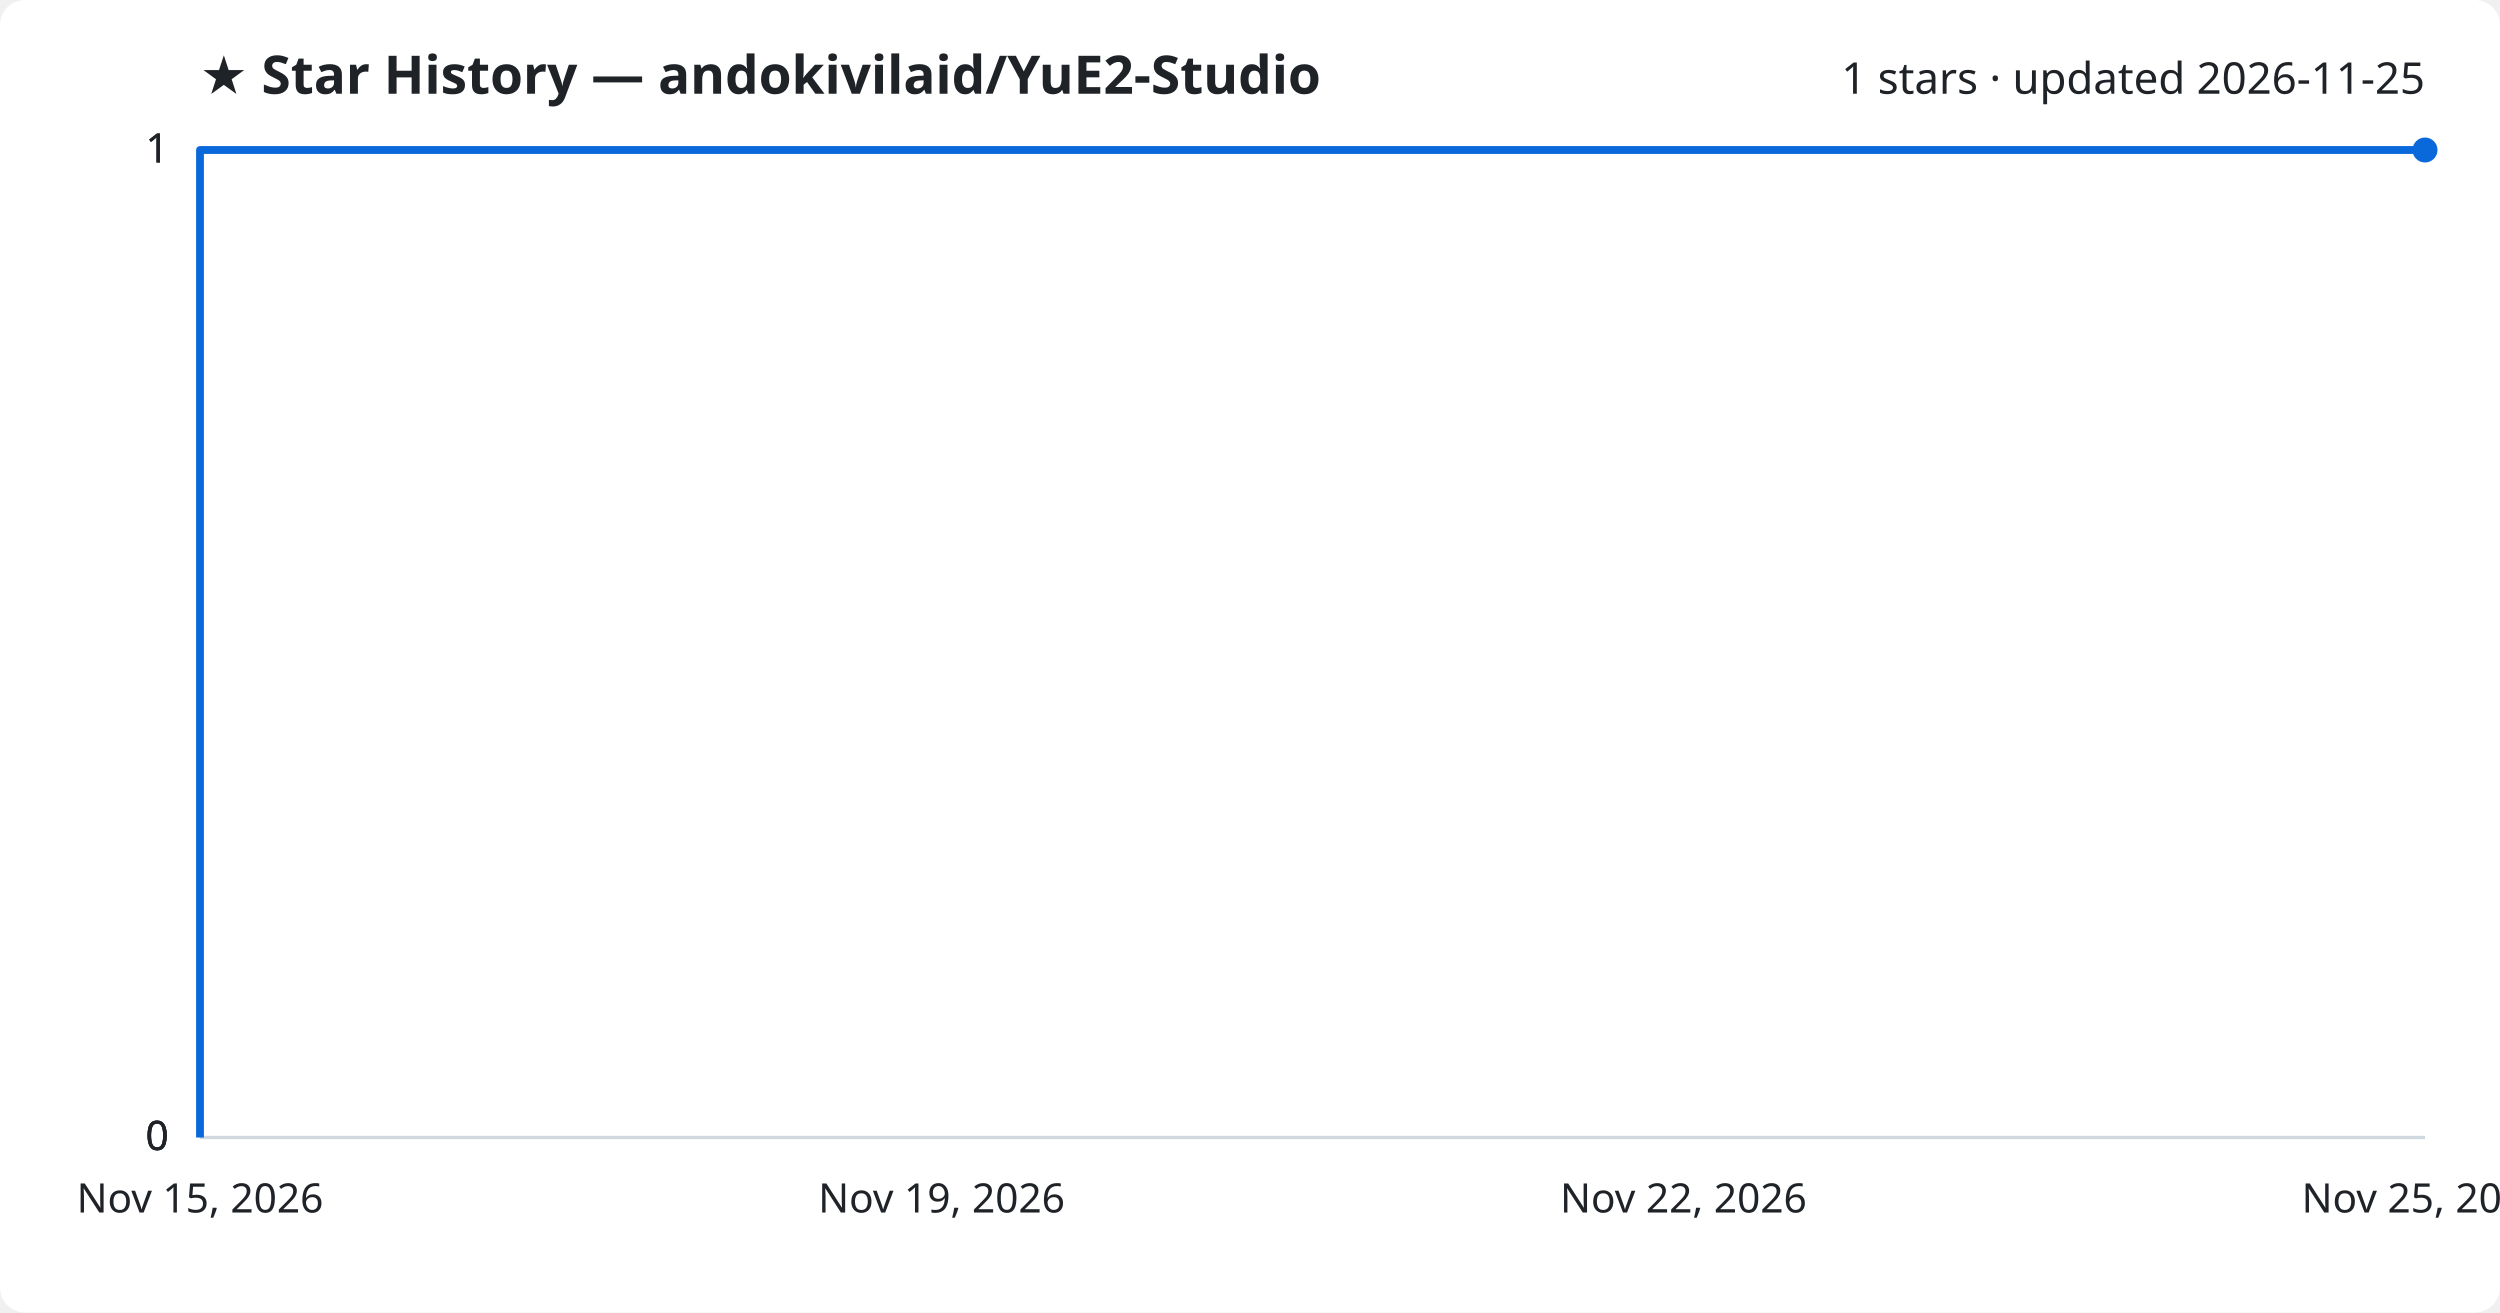
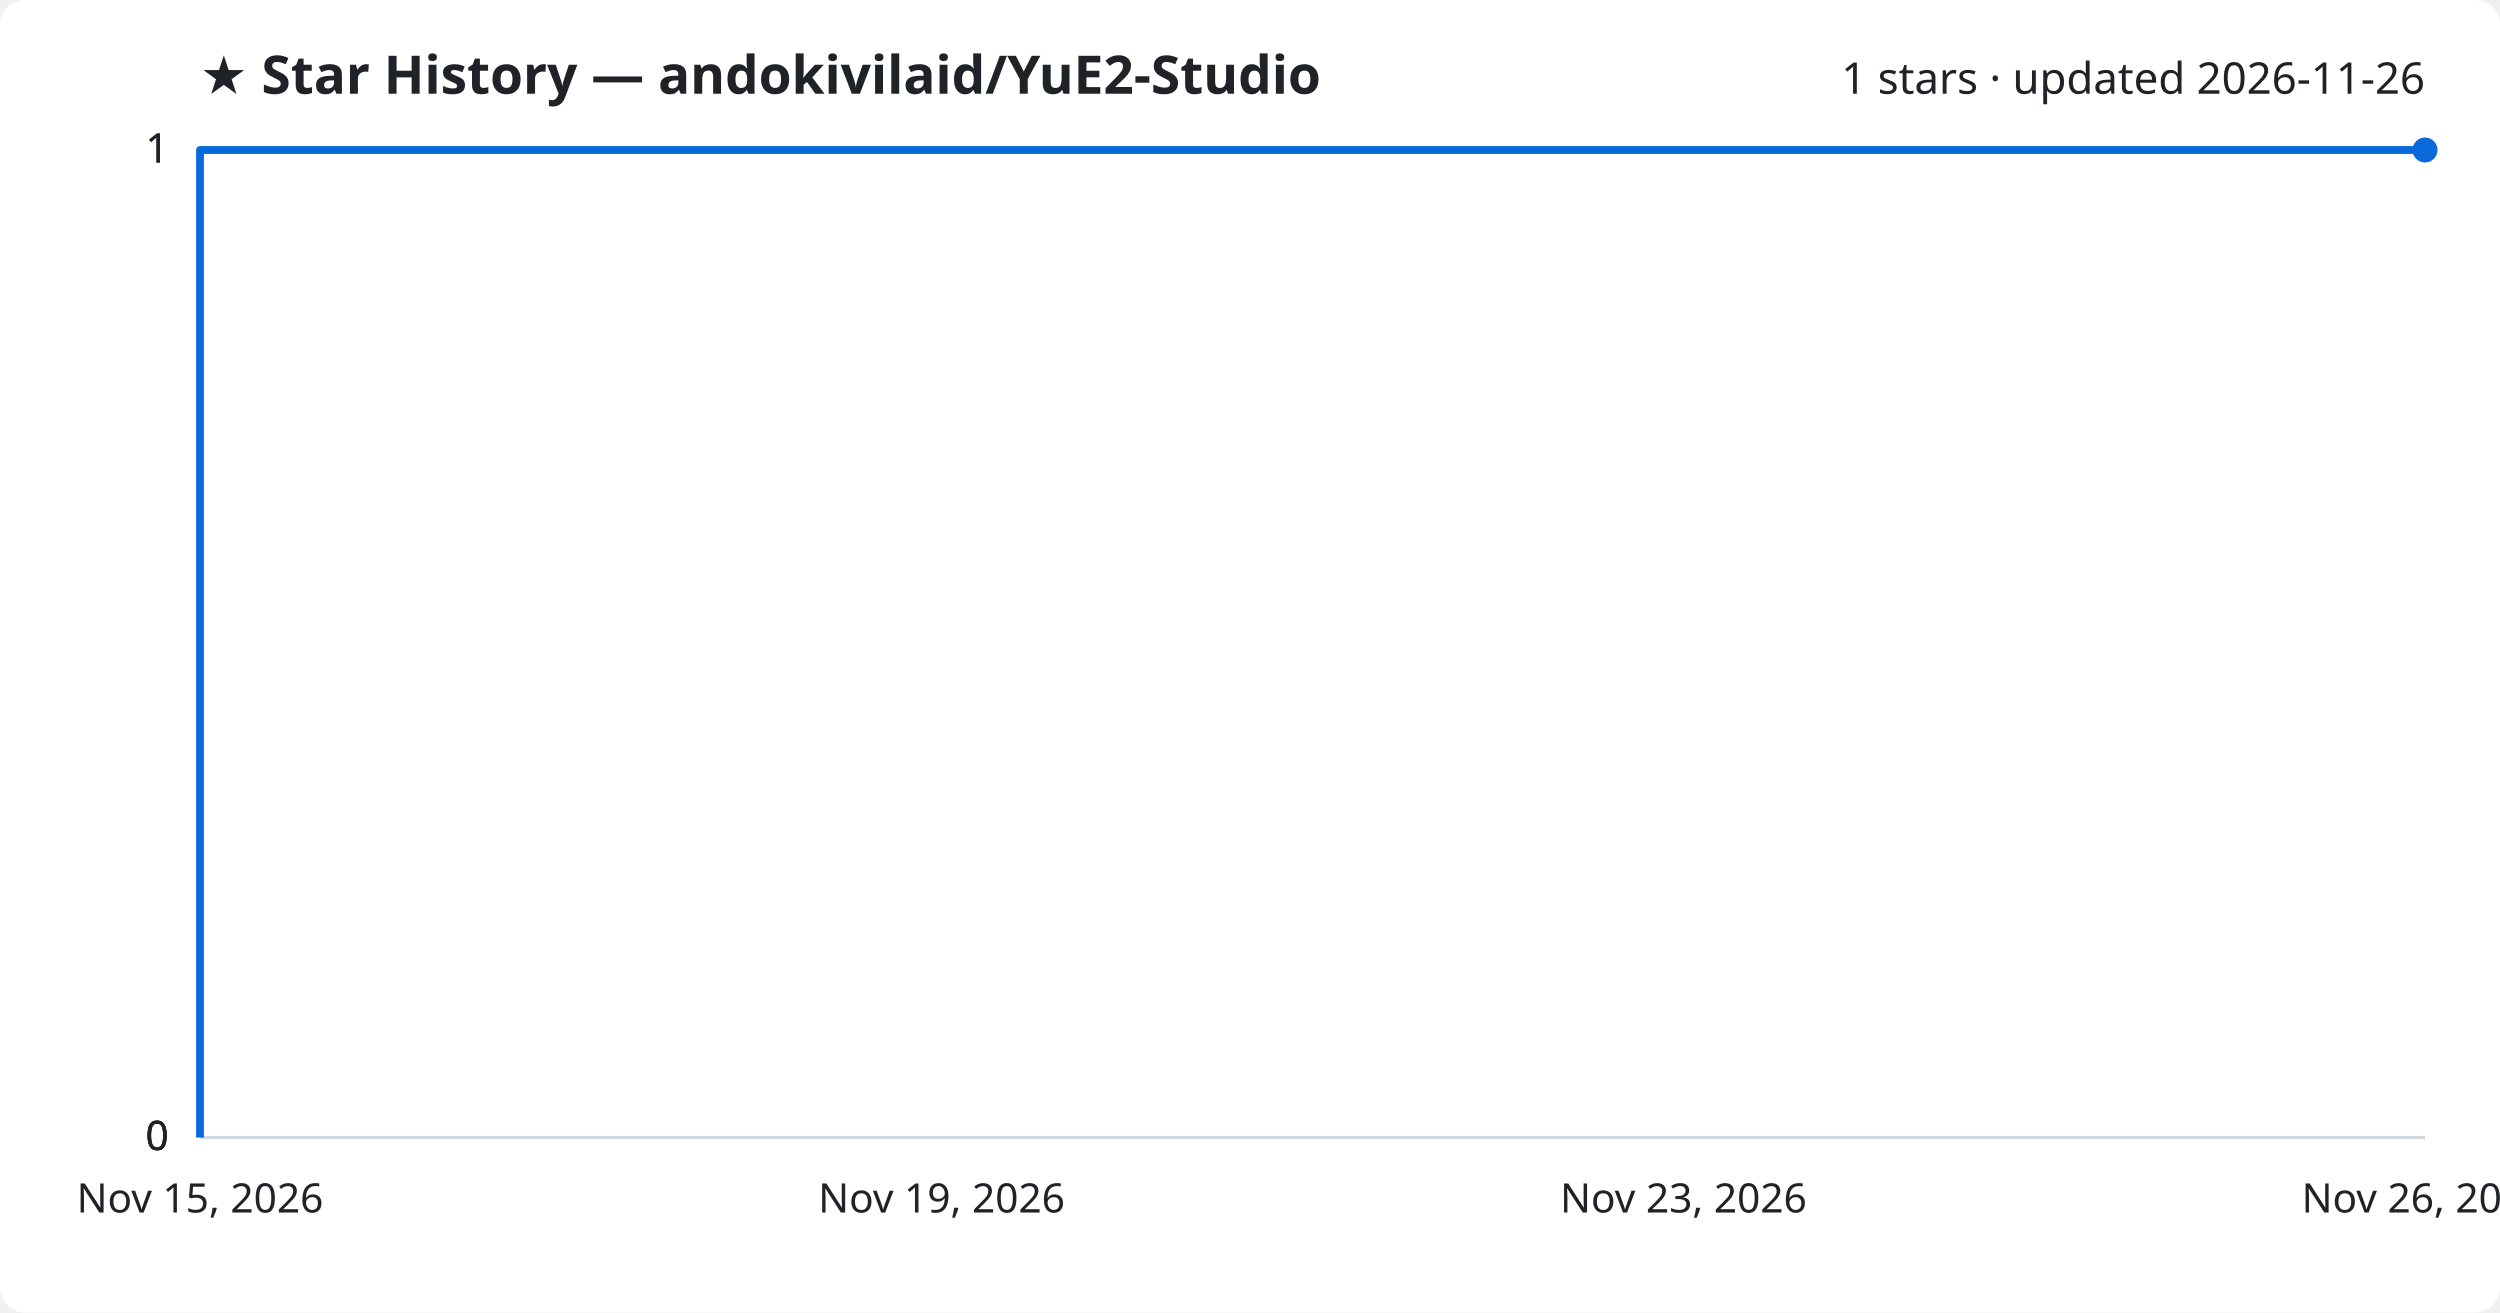
<svg xmlns="http://www.w3.org/2000/svg" viewBox="0 0 800 420" font-family="Segoe UI, sans-serif">
  <rect width="800" height="420" fill="#ffffff" rx="8" />
  <text x="64" y="30" fill="#1f2328" font-size="17" font-weight="700">★ Star History — andokivilaid/YuE2-Studio</text>
-   <text x="776" y="30" fill="#1f2328" font-size="14" text-anchor="end">1 stars · updated 2026-11-25</text>
+   <text x="776" y="30" fill="#1f2328" font-size="14" text-anchor="end">1 stars · updated 2026-11-26</text>
  <line x1="64" y1="364.0" x2="776" y2="364.0" stroke="#d1d9e0" stroke-width="1" />
  <text x="54" y="368.0" fill="#1f2328" font-size="13" text-anchor="end">0</text>
  <line x1="64" y1="364.0" x2="776" y2="364.0" stroke="#d1d9e0" stroke-width="1" />
  <text x="54" y="368.0" fill="#1f2328" font-size="13" text-anchor="end">0</text>
  <line x1="64" y1="364.0" x2="776" y2="364.0" stroke="#d1d9e0" stroke-width="1" />
  <text x="54" y="368.0" fill="#1f2328" font-size="13" text-anchor="end">0</text>
  <line x1="64" y1="48.0" x2="776" y2="48.0" stroke="#d1d9e0" stroke-width="1" />
  <text x="54" y="52.0" fill="#1f2328" font-size="13" text-anchor="end">1</text>
  <line x1="64" y1="48.0" x2="776" y2="48.0" stroke="#d1d9e0" stroke-width="1" />
  <text x="54" y="52.0" fill="#1f2328" font-size="13" text-anchor="end">1</text>
  <path d="M64.0,364.0 L64.0,48.0 L776.0,48.0" fill="none" stroke="#0969da" stroke-width="2.5" stroke-linejoin="round" />
  <circle cx="776.0" cy="48.0" r="4" fill="#0969da" />
  <text x="64.0" y="388" fill="#1f2328" font-size="13" text-anchor="middle">Nov 15, 2026</text>
  <text x="301.3" y="388" fill="#1f2328" font-size="13" text-anchor="middle">Nov 19, 2026</text>
-   <text x="538.7" y="388" fill="#1f2328" font-size="13" text-anchor="middle">Nov 22, 2026</text>
-   <text x="776.0" y="388" fill="#1f2328" font-size="13" text-anchor="middle">Nov 25, 2026</text>
+   <text x="538.7" y="388" fill="#1f2328" font-size="13" text-anchor="middle">Nov 23, 2026</text>
+   <text x="776.0" y="388" fill="#1f2328" font-size="13" text-anchor="middle">Nov 26, 2026</text>
</svg>
